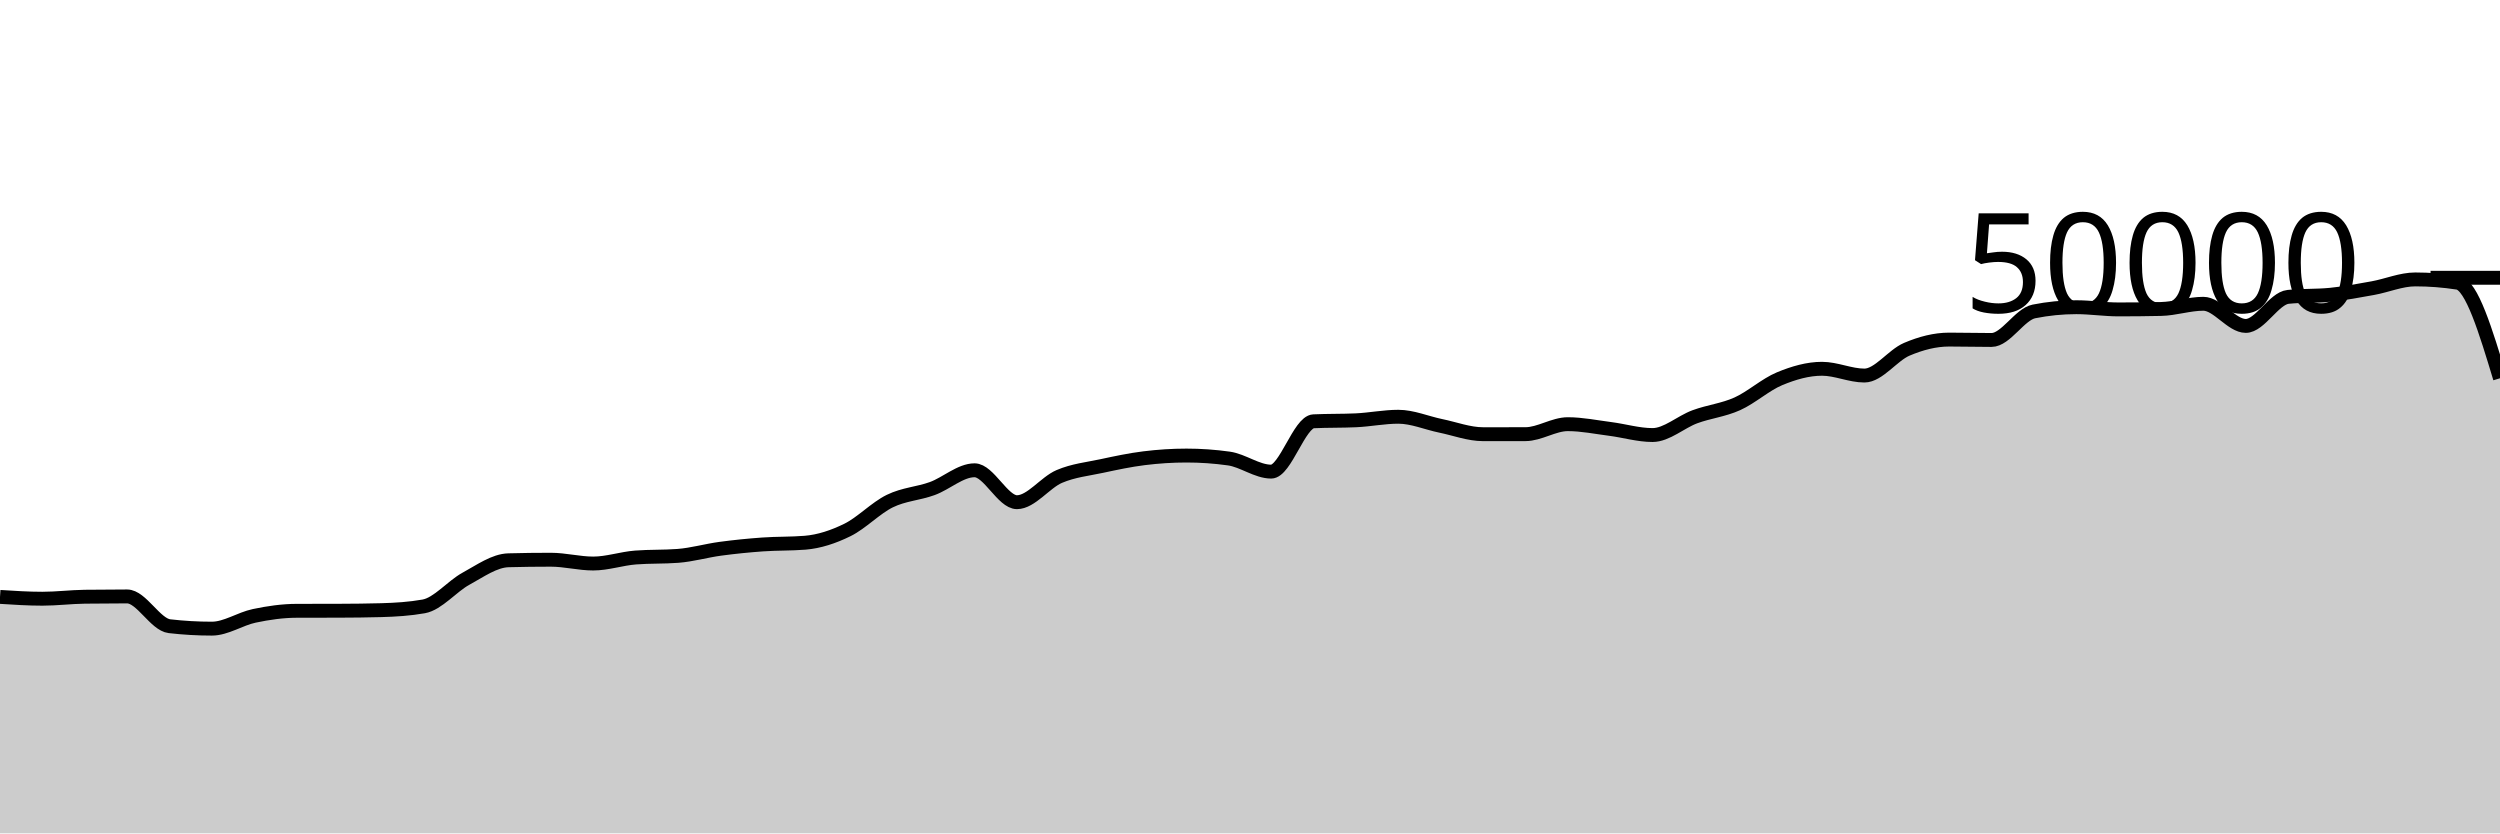
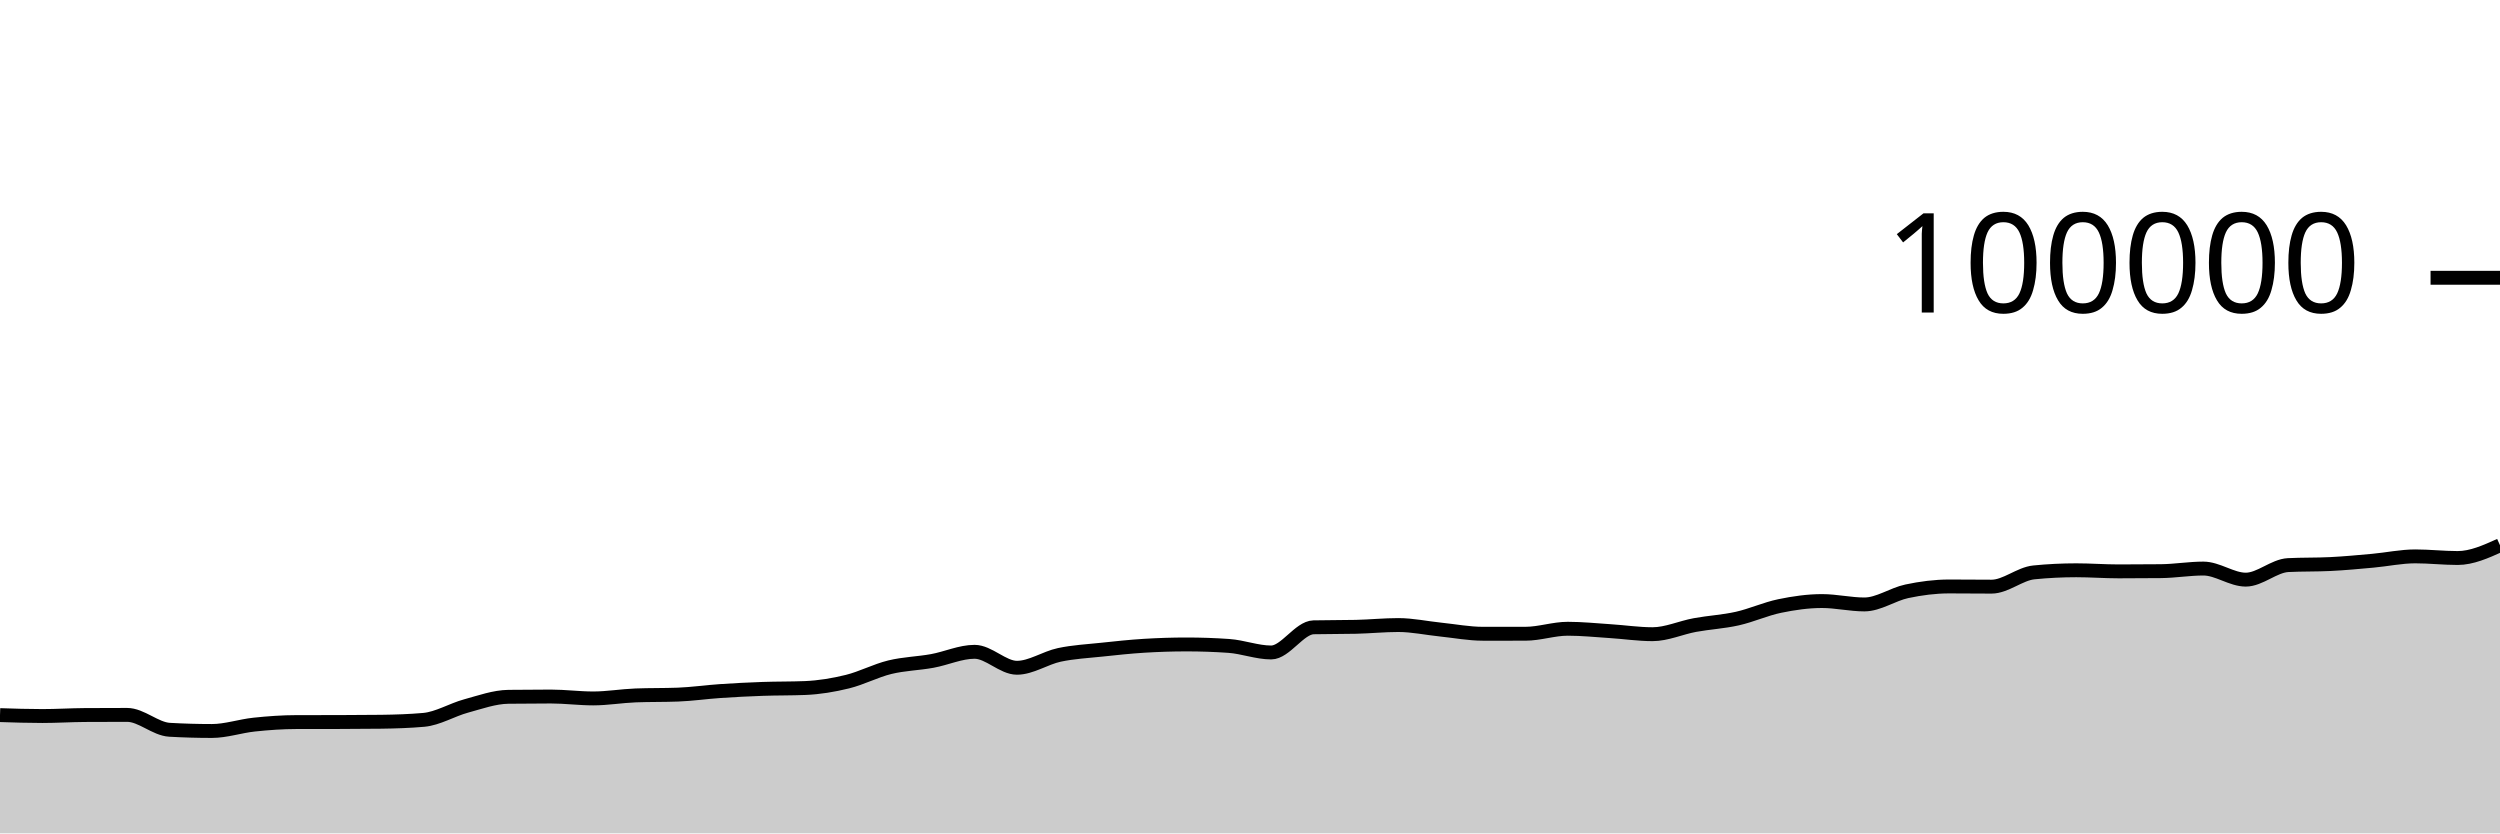
<svg xmlns="http://www.w3.org/2000/svg" viewBox="0 0 180 60">
  <g transform="translate(0,20)">
-     <path class="area" fill="rgba(0, 0, 0, 0.2)" d="M0,22.977C1.017,23.042,2.034,23.108,3.051,23.108C4.068,23.108,5.085,22.978,6.102,22.964C7.119,22.95,8.136,22.943,9.153,22.943C10.169,22.943,11.186,24.97,12.203,25.087C13.22,25.204,14.237,25.262,15.254,25.262C16.271,25.262,17.288,24.556,18.305,24.342C19.322,24.127,20.339,23.981,21.356,23.978C22.373,23.974,23.39,23.976,24.407,23.973C25.424,23.97,26.441,23.959,27.458,23.931C28.475,23.903,29.492,23.841,30.508,23.66C31.525,23.479,32.542,22.215,33.559,21.662C34.576,21.108,35.593,20.367,36.61,20.34C37.627,20.313,38.644,20.3,39.661,20.3C40.678,20.3,41.695,20.574,42.712,20.574C43.729,20.574,44.746,20.218,45.763,20.14C46.78,20.062,47.797,20.101,48.814,20.023C49.831,19.945,50.847,19.648,51.864,19.511C52.881,19.374,53.898,19.273,54.915,19.2C55.932,19.127,56.949,19.159,57.966,19.076C58.983,18.993,60,18.656,61.017,18.156C62.034,17.656,63.051,16.574,64.068,16.078C65.085,15.581,66.102,15.547,67.119,15.178C68.136,14.808,69.153,13.86,70.169,13.86C71.186,13.86,72.203,16.158,73.22,16.158C74.237,16.158,75.254,14.739,76.271,14.305C77.288,13.871,78.305,13.773,79.322,13.554C80.339,13.336,81.356,13.119,82.373,12.993C83.39,12.867,84.407,12.8,85.424,12.8C86.441,12.8,87.458,12.871,88.475,13.013C89.492,13.155,90.508,13.957,91.525,13.957C92.542,13.957,93.559,10.38,94.576,10.333C95.593,10.286,96.61,10.309,97.627,10.262C98.644,10.215,99.661,10.006,100.678,10.006C101.695,10.006,102.712,10.451,103.729,10.661C104.746,10.87,105.763,11.262,106.78,11.262C107.797,11.262,108.814,11.262,109.831,11.26C110.847,11.258,111.864,10.541,112.881,10.541C113.898,10.541,114.915,10.753,115.932,10.883C116.949,11.014,117.966,11.323,118.983,11.323C120,11.323,121.017,10.38,122.034,10.006C123.051,9.631,124.068,9.533,125.085,9.076C126.102,8.619,127.119,7.687,128.136,7.266C129.153,6.846,130.169,6.552,131.186,6.552C132.203,6.552,133.22,7.04,134.237,7.04C135.254,7.04,136.271,5.58,137.288,5.148C138.305,4.716,139.322,4.45,140.339,4.45C141.356,4.45,142.373,4.478,143.39,4.478C144.407,4.478,145.424,2.626,146.441,2.423C147.458,2.221,148.475,2.119,149.492,2.119C150.508,2.119,151.525,2.278,152.542,2.278C153.559,2.278,154.576,2.267,155.593,2.246C156.61,2.224,157.627,1.872,158.644,1.872C159.661,1.872,160.678,3.467,161.695,3.467C162.712,3.467,163.729,1.474,164.746,1.374C165.763,1.273,166.78,1.323,167.797,1.222C168.814,1.122,169.831,0.929,170.847,0.745C171.864,0.561,172.881,0.118,173.898,0.118C174.915,0.118,175.932,0.197,176.949,0.354C177.966,0.512,178.983,3.873,180,7.235L180,40C178.983,40,177.966,40,176.949,40C175.932,40,174.915,40,173.898,40C172.881,40,171.864,40,170.847,40C169.831,40,168.814,40,167.797,40C166.78,40,165.763,40,164.746,40C163.729,40,162.712,40,161.695,40C160.678,40,159.661,40,158.644,40C157.627,40,156.61,40,155.593,40C154.576,40,153.559,40,152.542,40C151.525,40,150.508,40,149.492,40C148.475,40,147.458,40,146.441,40C145.424,40,144.407,40,143.39,40C142.373,40,141.356,40,140.339,40C139.322,40,138.305,40,137.288,40C136.271,40,135.254,40,134.237,40C133.22,40,132.203,40,131.186,40C130.169,40,129.153,40,128.136,40C127.119,40,126.102,40,125.085,40C124.068,40,123.051,40,122.034,40C121.017,40,120,40,118.983,40C117.966,40,116.949,40,115.932,40C114.915,40,113.898,40,112.881,40C111.864,40,110.847,40,109.831,40C108.814,40,107.797,40,106.78,40C105.763,40,104.746,40,103.729,40C102.712,40,101.695,40,100.678,40C99.661,40,98.644,40,97.627,40C96.61,40,95.593,40,94.576,40C93.559,40,92.542,40,91.525,40C90.508,40,89.492,40,88.475,40C87.458,40,86.441,40,85.424,40C84.407,40,83.39,40,82.373,40C81.356,40,80.339,40,79.322,40C78.305,40,77.288,40,76.271,40C75.254,40,74.237,40,73.22,40C72.203,40,71.186,40,70.169,40C69.153,40,68.136,40,67.119,40C66.102,40,65.085,40,64.068,40C63.051,40,62.034,40,61.017,40C60,40,58.983,40,57.966,40C56.949,40,55.932,40,54.915,40C53.898,40,52.881,40,51.864,40C50.847,40,49.831,40,48.814,40C47.797,40,46.78,40,45.763,40C44.746,40,43.729,40,42.712,40C41.695,40,40.678,40,39.661,40C38.644,40,37.627,40,36.61,40C35.593,40,34.576,40,33.559,40C32.542,40,31.525,40,30.508,40C29.492,40,28.475,40,27.458,40C26.441,40,25.424,40,24.407,40C23.39,40,22.373,40,21.356,40C20.339,40,19.322,40,18.305,40C17.288,40,16.271,40,15.254,40C14.237,40,13.22,40,12.203,40C11.186,40,10.169,40,9.153,40C8.136,40,7.119,40,6.102,40C5.085,40,4.068,40,3.051,40C2.034,40,1.017,40,0,40Z" />
-     <path class="line" stroke="black" fill="none" d="M0,22.977C1.017,23.042,2.034,23.108,3.051,23.108C4.068,23.108,5.085,22.978,6.102,22.964C7.119,22.95,8.136,22.943,9.153,22.943C10.169,22.943,11.186,24.97,12.203,25.087C13.22,25.204,14.237,25.262,15.254,25.262C16.271,25.262,17.288,24.556,18.305,24.342C19.322,24.127,20.339,23.981,21.356,23.978C22.373,23.974,23.39,23.976,24.407,23.973C25.424,23.97,26.441,23.959,27.458,23.931C28.475,23.903,29.492,23.841,30.508,23.66C31.525,23.479,32.542,22.215,33.559,21.662C34.576,21.108,35.593,20.367,36.61,20.34C37.627,20.313,38.644,20.3,39.661,20.3C40.678,20.3,41.695,20.574,42.712,20.574C43.729,20.574,44.746,20.218,45.763,20.14C46.78,20.062,47.797,20.101,48.814,20.023C49.831,19.945,50.847,19.648,51.864,19.511C52.881,19.374,53.898,19.273,54.915,19.2C55.932,19.127,56.949,19.159,57.966,19.076C58.983,18.993,60,18.656,61.017,18.156C62.034,17.656,63.051,16.574,64.068,16.078C65.085,15.581,66.102,15.547,67.119,15.178C68.136,14.808,69.153,13.86,70.169,13.86C71.186,13.86,72.203,16.158,73.22,16.158C74.237,16.158,75.254,14.739,76.271,14.305C77.288,13.871,78.305,13.773,79.322,13.554C80.339,13.336,81.356,13.119,82.373,12.993C83.39,12.867,84.407,12.8,85.424,12.8C86.441,12.8,87.458,12.871,88.475,13.013C89.492,13.155,90.508,13.957,91.525,13.957C92.542,13.957,93.559,10.38,94.576,10.333C95.593,10.286,96.61,10.309,97.627,10.262C98.644,10.215,99.661,10.006,100.678,10.006C101.695,10.006,102.712,10.451,103.729,10.661C104.746,10.87,105.763,11.262,106.78,11.262C107.797,11.262,108.814,11.262,109.831,11.26C110.847,11.258,111.864,10.541,112.881,10.541C113.898,10.541,114.915,10.753,115.932,10.883C116.949,11.014,117.966,11.323,118.983,11.323C120,11.323,121.017,10.38,122.034,10.006C123.051,9.631,124.068,9.533,125.085,9.076C126.102,8.619,127.119,7.687,128.136,7.266C129.153,6.846,130.169,6.552,131.186,6.552C132.203,6.552,133.22,7.04,134.237,7.04C135.254,7.04,136.271,5.58,137.288,5.148C138.305,4.716,139.322,4.45,140.339,4.45C141.356,4.45,142.373,4.478,143.39,4.478C144.407,4.478,145.424,2.626,146.441,2.423C147.458,2.221,148.475,2.119,149.492,2.119C150.508,2.119,151.525,2.278,152.542,2.278C153.559,2.278,154.576,2.267,155.593,2.246C156.61,2.224,157.627,1.872,158.644,1.872C159.661,1.872,160.678,3.467,161.695,3.467C162.712,3.467,163.729,1.474,164.746,1.374C165.763,1.273,166.78,1.323,167.797,1.222C168.814,1.122,169.831,0.929,170.847,0.745C171.864,0.561,172.881,0.118,173.898,0.118C174.915,0.118,175.932,0.197,176.949,0.354C177.966,0.512,178.983,3.873,180,7.235" />
+     <path class="area" fill="rgba(0, 0, 0, 0.2)" d="M0,31.488C1.017,31.521,2.034,31.554,3.051,31.554C4.068,31.554,5.085,31.489,6.102,31.482C7.119,31.475,8.136,31.472,9.153,31.472C10.169,31.472,11.186,32.485,12.203,32.544C13.22,32.602,14.237,32.631,15.254,32.631C16.271,32.631,17.288,32.278,18.305,32.171C19.322,32.064,20.339,31.99,21.356,31.989C22.373,31.987,23.39,31.988,24.407,31.986C25.424,31.985,26.441,31.979,27.458,31.966C28.475,31.952,29.492,31.92,30.508,31.83C31.525,31.74,32.542,31.107,33.559,30.831C34.576,30.554,35.593,30.183,36.61,30.17C37.627,30.157,38.644,30.15,39.661,30.15C40.678,30.15,41.695,30.287,42.712,30.287C43.729,30.287,44.746,30.109,45.763,30.07C46.78,30.031,47.797,30.051,48.814,30.012C49.831,29.973,50.847,29.824,51.864,29.756C52.881,29.687,53.898,29.636,54.915,29.6C55.932,29.564,56.949,29.579,57.966,29.538C58.983,29.497,60,29.328,61.017,29.078C62.034,28.828,63.051,28.287,64.068,28.039C65.085,27.791,66.102,27.774,67.119,27.589C68.136,27.404,69.153,26.93,70.169,26.93C71.186,26.93,72.203,28.079,73.22,28.079C74.237,28.079,75.254,27.369,76.271,27.152C77.288,26.935,78.305,26.887,79.322,26.777C80.339,26.668,81.356,26.559,82.373,26.496C83.39,26.434,84.407,26.4,85.424,26.4C86.441,26.4,87.458,26.435,88.475,26.506C89.492,26.577,90.508,26.978,91.525,26.978C92.542,26.978,93.559,25.19,94.576,25.166C95.593,25.143,96.61,25.155,97.627,25.131C98.644,25.108,99.661,25.003,100.678,25.003C101.695,25.003,102.712,25.226,103.729,25.33C104.746,25.435,105.763,25.631,106.78,25.631C107.797,25.631,108.814,25.631,109.831,25.63C110.847,25.629,111.864,25.27,112.881,25.27C113.898,25.27,114.915,25.376,115.932,25.442C116.949,25.507,117.966,25.662,118.983,25.662C120,25.662,121.017,25.19,122.034,25.003C123.051,24.816,124.068,24.766,125.085,24.538C126.102,24.31,127.119,23.844,128.136,23.633C129.153,23.423,130.169,23.276,131.186,23.276C132.203,23.276,133.22,23.52,134.237,23.52C135.254,23.52,136.271,22.79,137.288,22.574C138.305,22.358,139.322,22.225,140.339,22.225C141.356,22.225,142.373,22.239,143.39,22.239C144.407,22.239,145.424,21.313,146.441,21.212C147.458,21.11,148.475,21.06,149.492,21.06C150.508,21.06,151.525,21.139,152.542,21.139C153.559,21.139,154.576,21.134,155.593,21.123C156.61,21.112,157.627,20.936,158.644,20.936C159.661,20.936,160.678,21.734,161.695,21.734C162.712,21.734,163.729,20.737,164.746,20.687C165.763,20.636,166.78,20.662,167.797,20.611C168.814,20.561,169.831,20.464,170.847,20.372C171.864,20.28,172.881,20.059,173.898,20.059C174.915,20.059,175.932,20.177,176.949,20.177C177.966,20.177,178.983,19.718,180,19.259L180,40C178.983,40,177.966,40,176.949,40C175.932,40,174.915,40,173.898,40C172.881,40,171.864,40,170.847,40C169.831,40,168.814,40,167.797,40C166.78,40,165.763,40,164.746,40C163.729,40,162.712,40,161.695,40C160.678,40,159.661,40,158.644,40C157.627,40,156.61,40,155.593,40C154.576,40,153.559,40,152.542,40C151.525,40,150.508,40,149.492,40C148.475,40,147.458,40,146.441,40C145.424,40,144.407,40,143.39,40C142.373,40,141.356,40,140.339,40C139.322,40,138.305,40,137.288,40C136.271,40,135.254,40,134.237,40C133.22,40,132.203,40,131.186,40C130.169,40,129.153,40,128.136,40C127.119,40,126.102,40,125.085,40C124.068,40,123.051,40,122.034,40C121.017,40,120,40,118.983,40C117.966,40,116.949,40,115.932,40C114.915,40,113.898,40,112.881,40C111.864,40,110.847,40,109.831,40C108.814,40,107.797,40,106.78,40C105.763,40,104.746,40,103.729,40C102.712,40,101.695,40,100.678,40C99.661,40,98.644,40,97.627,40C96.61,40,95.593,40,94.576,40C93.559,40,92.542,40,91.525,40C90.508,40,89.492,40,88.475,40C87.458,40,86.441,40,85.424,40C84.407,40,83.39,40,82.373,40C81.356,40,80.339,40,79.322,40C78.305,40,77.288,40,76.271,40C75.254,40,74.237,40,73.22,40C72.203,40,71.186,40,70.169,40C69.153,40,68.136,40,67.119,40C66.102,40,65.085,40,64.068,40C63.051,40,62.034,40,61.017,40C60,40,58.983,40,57.966,40C56.949,40,55.932,40,54.915,40C53.898,40,52.881,40,51.864,40C50.847,40,49.831,40,48.814,40C47.797,40,46.78,40,45.763,40C44.746,40,43.729,40,42.712,40C41.695,40,40.678,40,39.661,40C38.644,40,37.627,40,36.61,40C35.593,40,34.576,40,33.559,40C32.542,40,31.525,40,30.508,40C29.492,40,28.475,40,27.458,40C26.441,40,25.424,40,24.407,40C23.39,40,22.373,40,21.356,40C20.339,40,19.322,40,18.305,40C17.288,40,16.271,40,15.254,40C14.237,40,13.22,40,12.203,40C11.186,40,10.169,40,9.153,40C8.136,40,7.119,40,6.102,40C5.085,40,4.068,40,3.051,40C2.034,40,1.017,40,0,40Z" />
+     <path class="line" stroke="black" fill="none" d="M0,31.488C1.017,31.521,2.034,31.554,3.051,31.554C4.068,31.554,5.085,31.489,6.102,31.482C7.119,31.475,8.136,31.472,9.153,31.472C10.169,31.472,11.186,32.485,12.203,32.544C13.22,32.602,14.237,32.631,15.254,32.631C16.271,32.631,17.288,32.278,18.305,32.171C19.322,32.064,20.339,31.99,21.356,31.989C22.373,31.987,23.39,31.988,24.407,31.986C25.424,31.985,26.441,31.979,27.458,31.966C28.475,31.952,29.492,31.92,30.508,31.83C31.525,31.74,32.542,31.107,33.559,30.831C34.576,30.554,35.593,30.183,36.61,30.17C37.627,30.157,38.644,30.15,39.661,30.15C40.678,30.15,41.695,30.287,42.712,30.287C43.729,30.287,44.746,30.109,45.763,30.07C46.78,30.031,47.797,30.051,48.814,30.012C49.831,29.973,50.847,29.824,51.864,29.756C52.881,29.687,53.898,29.636,54.915,29.6C55.932,29.564,56.949,29.579,57.966,29.538C58.983,29.497,60,29.328,61.017,29.078C62.034,28.828,63.051,28.287,64.068,28.039C65.085,27.791,66.102,27.774,67.119,27.589C68.136,27.404,69.153,26.93,70.169,26.93C71.186,26.93,72.203,28.079,73.22,28.079C74.237,28.079,75.254,27.369,76.271,27.152C77.288,26.935,78.305,26.887,79.322,26.777C80.339,26.668,81.356,26.559,82.373,26.496C83.39,26.434,84.407,26.4,85.424,26.4C86.441,26.4,87.458,26.435,88.475,26.506C89.492,26.577,90.508,26.978,91.525,26.978C92.542,26.978,93.559,25.19,94.576,25.166C95.593,25.143,96.61,25.155,97.627,25.131C98.644,25.108,99.661,25.003,100.678,25.003C101.695,25.003,102.712,25.226,103.729,25.33C104.746,25.435,105.763,25.631,106.78,25.631C107.797,25.631,108.814,25.631,109.831,25.63C110.847,25.629,111.864,25.27,112.881,25.27C113.898,25.27,114.915,25.376,115.932,25.442C116.949,25.507,117.966,25.662,118.983,25.662C120,25.662,121.017,25.19,122.034,25.003C123.051,24.816,124.068,24.766,125.085,24.538C126.102,24.31,127.119,23.844,128.136,23.633C129.153,23.423,130.169,23.276,131.186,23.276C132.203,23.276,133.22,23.52,134.237,23.52C135.254,23.52,136.271,22.79,137.288,22.574C138.305,22.358,139.322,22.225,140.339,22.225C141.356,22.225,142.373,22.239,143.39,22.239C144.407,22.239,145.424,21.313,146.441,21.212C147.458,21.11,148.475,21.06,149.492,21.06C150.508,21.06,151.525,21.139,152.542,21.139C153.559,21.139,154.576,21.134,155.593,21.123C156.61,21.112,157.627,20.936,158.644,20.936C159.661,20.936,160.678,21.734,161.695,21.734C162.712,21.734,163.729,20.737,164.746,20.687C165.763,20.636,166.78,20.662,167.797,20.611C168.814,20.561,169.831,20.464,170.847,20.372C171.864,20.28,172.881,20.059,173.898,20.059C174.915,20.059,175.932,20.177,176.949,20.177C177.966,20.177,178.983,19.718,180,19.259" />
    <path class="axis-ceiling" stroke-width="1" stroke="black" fill="none" d="M175,0L180,0" />
-     <text class="axis-ceiling-label" font-family="sans-serif" text-anchor="end" font-size="10px" x="170" y="2.5">50000</text>
+     <text class="axis-ceiling-label" font-family="sans-serif" text-anchor="end" font-size="10px" x="170" y="2.5">100000</text>
  </g>
</svg>
